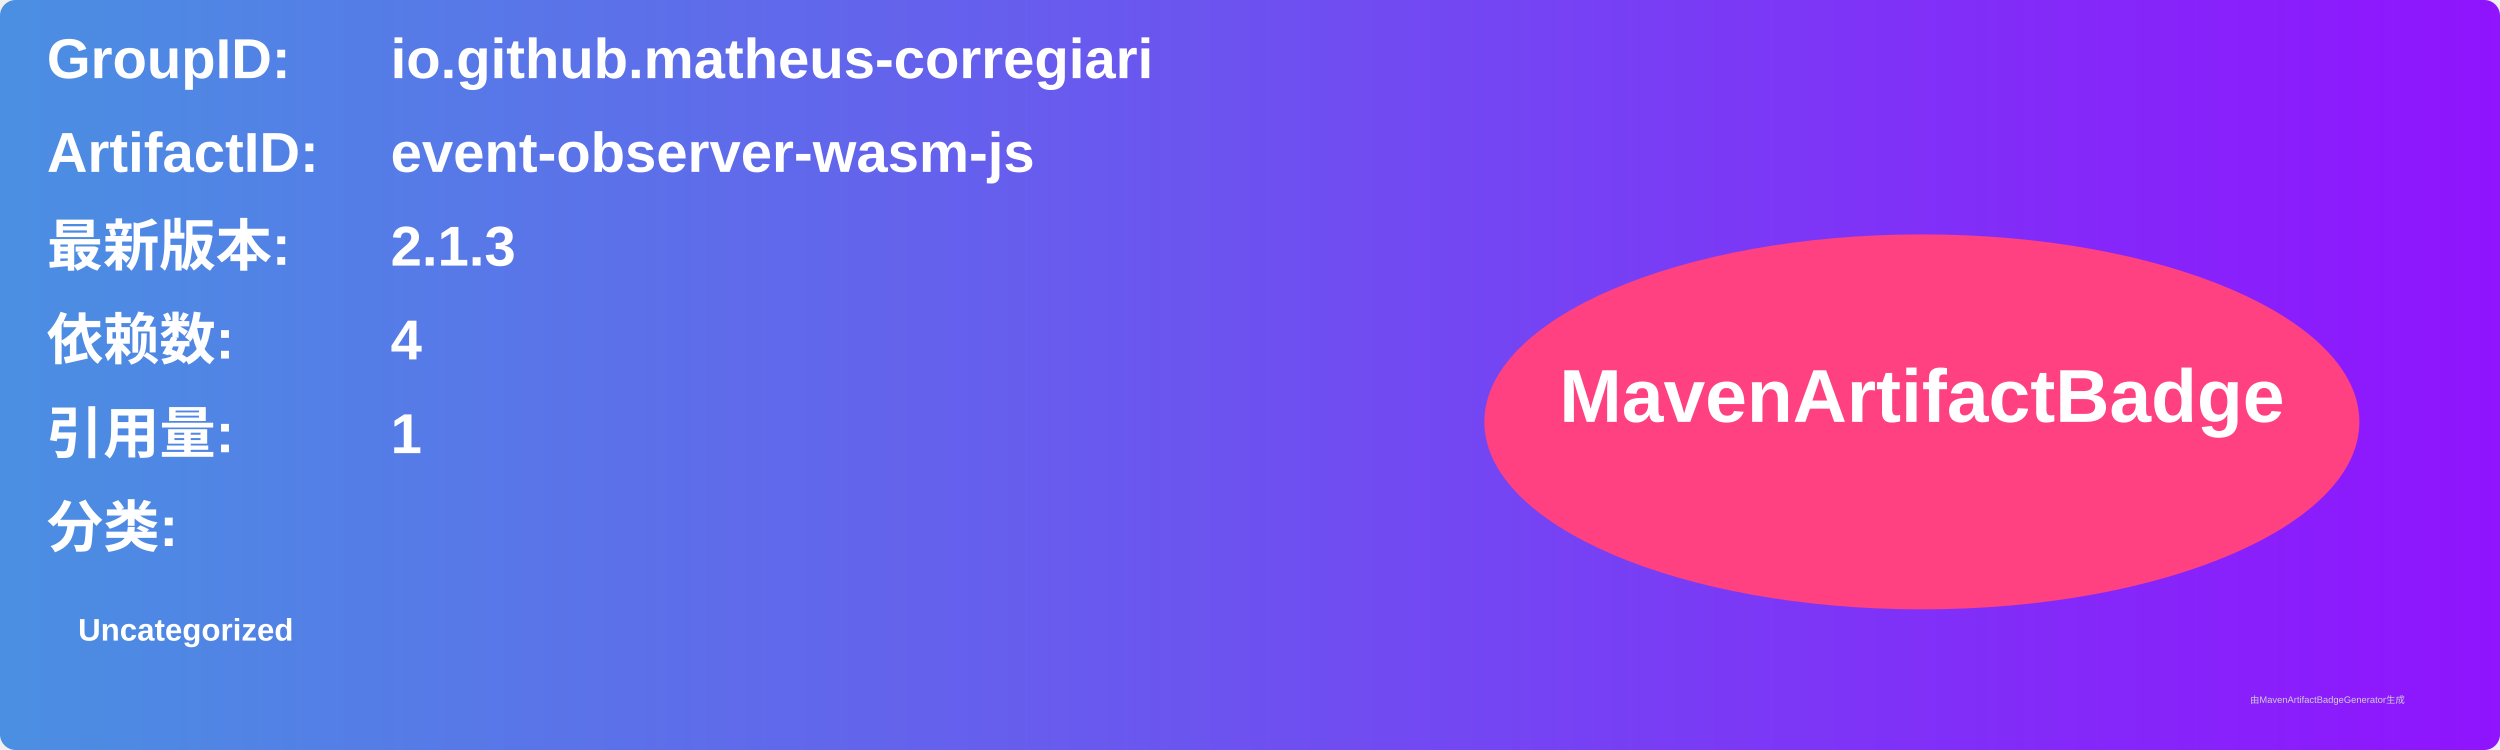
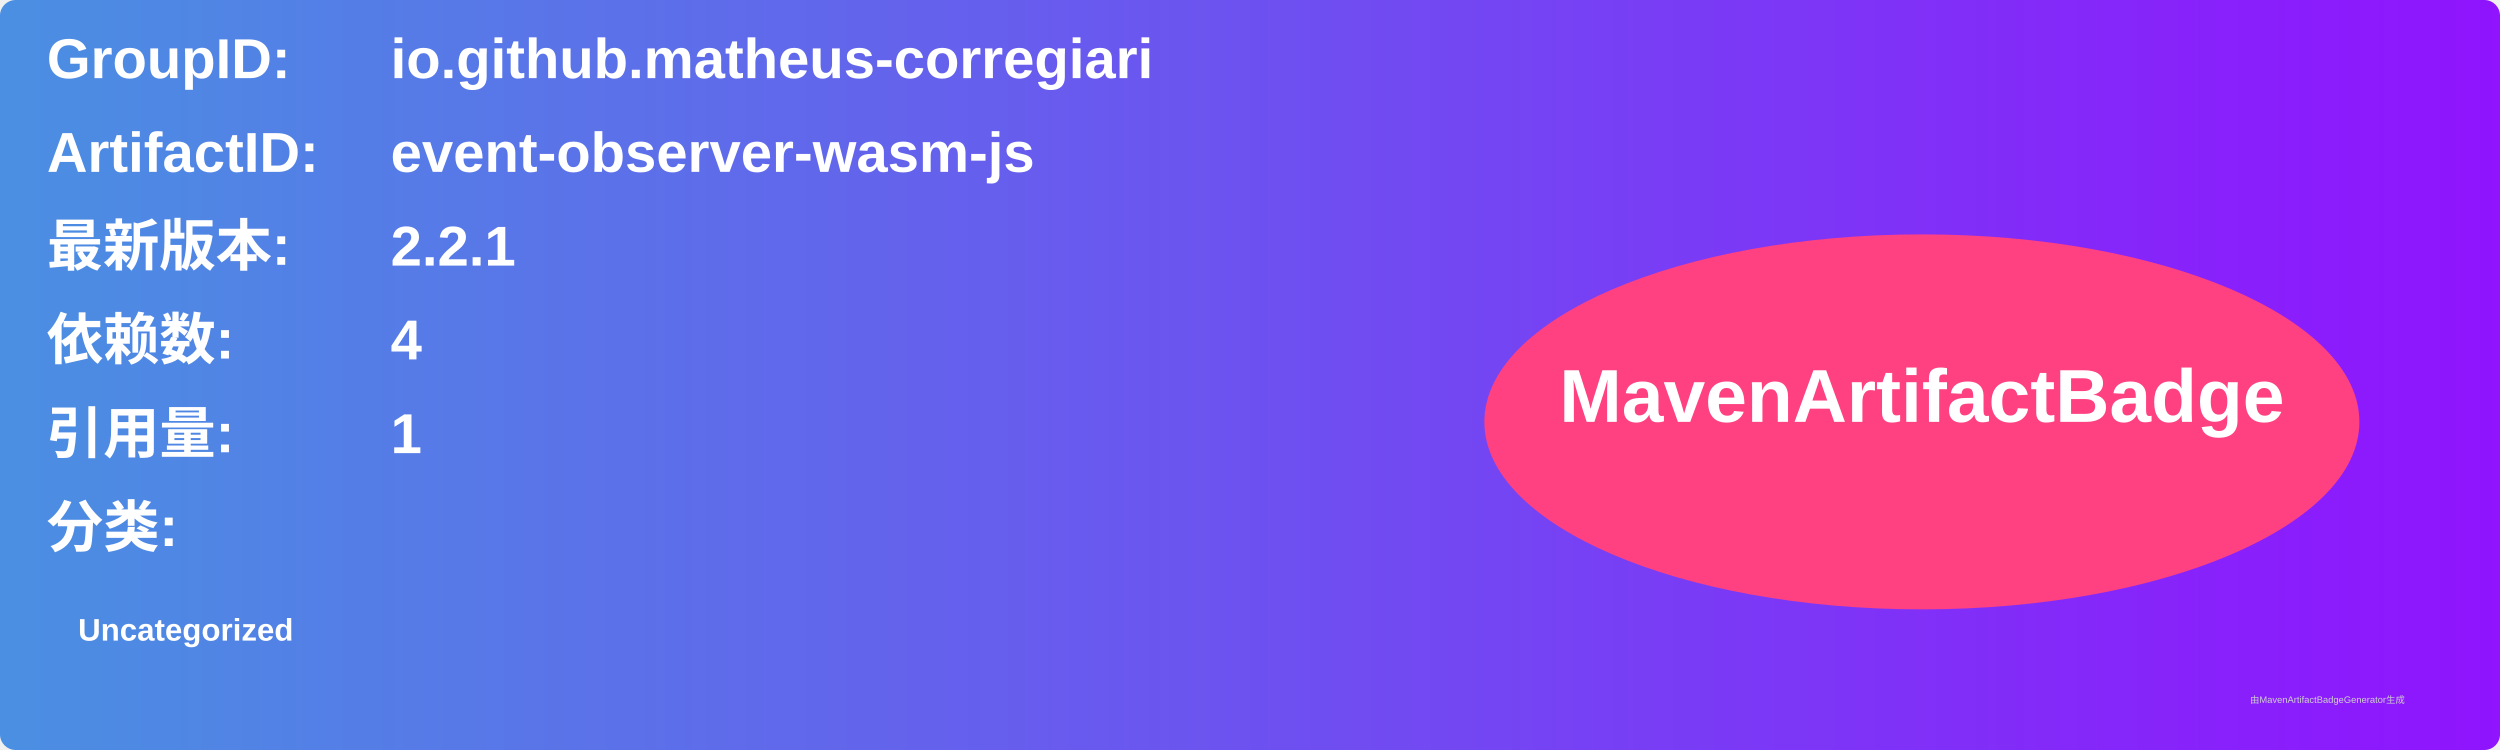
<svg xmlns="http://www.w3.org/2000/svg" width="800" height="240" viewBox="0 0 800 240">
  <linearGradient id="grad" x1="0%" y1="0%" x2="100%" y2="0%">
    <stop offset="0%" stop-color="#4a90e2" />
    <stop offset="100%" stop-color="#9013fe" />
  </linearGradient>
  <rect width="100%" height="100%" rx="5" ry="5" fill="url(#grad)" />
  <g transform="translate(15, 15)">
    <text x="0" y="10" font-family="Arial" font-size="18" fill="white" font-weight="bold" width="260">GroupID:</text>
    <text x="110" y="10" font-family="Arial" font-size="18" fill="white" font-weight="bold" width="460">io.github.matheus-corregiari</text>
    <text x="0" y="40" font-family="Arial" font-size="18" fill="white" font-weight="bold" width="260">ArtifactID:</text>
    <text x="110" y="40" font-family="Arial" font-size="18" fill="white" font-weight="bold" width="460">event-observer-wasm-js</text>
    <text x="0" y="70" font-family="Arial" font-size="18" fill="white" font-weight="bold">最新版本:</text>
    <text x="110" y="70" font-family="Arial" font-size="18" fill="white" font-weight="bold">
-       <tspan font-weight="bold">2.1.3</tspan>
+       <tspan font-weight="bold">2.2.1</tspan>
    </text>
    <text x="0" y="100" font-family="Arial" font-size="18" fill="white" font-weight="bold">依赖数: </text>
    <text x="110" y="100" font-family="Arial" font-size="18" fill="white">
      <tspan font-weight="bold">4</tspan>
    </text>
    <text x="0" y="130" font-family="Arial" font-size="18" fill="white" font-weight="bold">引用量: </text>
    <text x="110" y="130" font-family="Arial" font-size="18" fill="white">
      <tspan font-weight="bold">1</tspan>
    </text>
    <text x="0" y="160" font-family="Arial" font-size="18" fill="white" font-weight="bold">分类:</text>
    <text x="10" y="190" font-family="Arial" font-size="10" fill="white">
      <tspan font-weight="bold">Uncategorized</tspan>
    </text>
    <ellipse cx="600" cy="120" rx="140" ry="60" fill="#ff4081" />
    <text x="600" y="120" text-anchor="middle" font-family="Arial" font-size="24" fill="white" font-weight="bold">MavenArtifactBadge</text>
  </g>
  <text x="720" y="225" font-family="Arial" font-size="3" fill="#d0d0d0">由MavenArtifactBadgeGenerator生成</text>
</svg>
